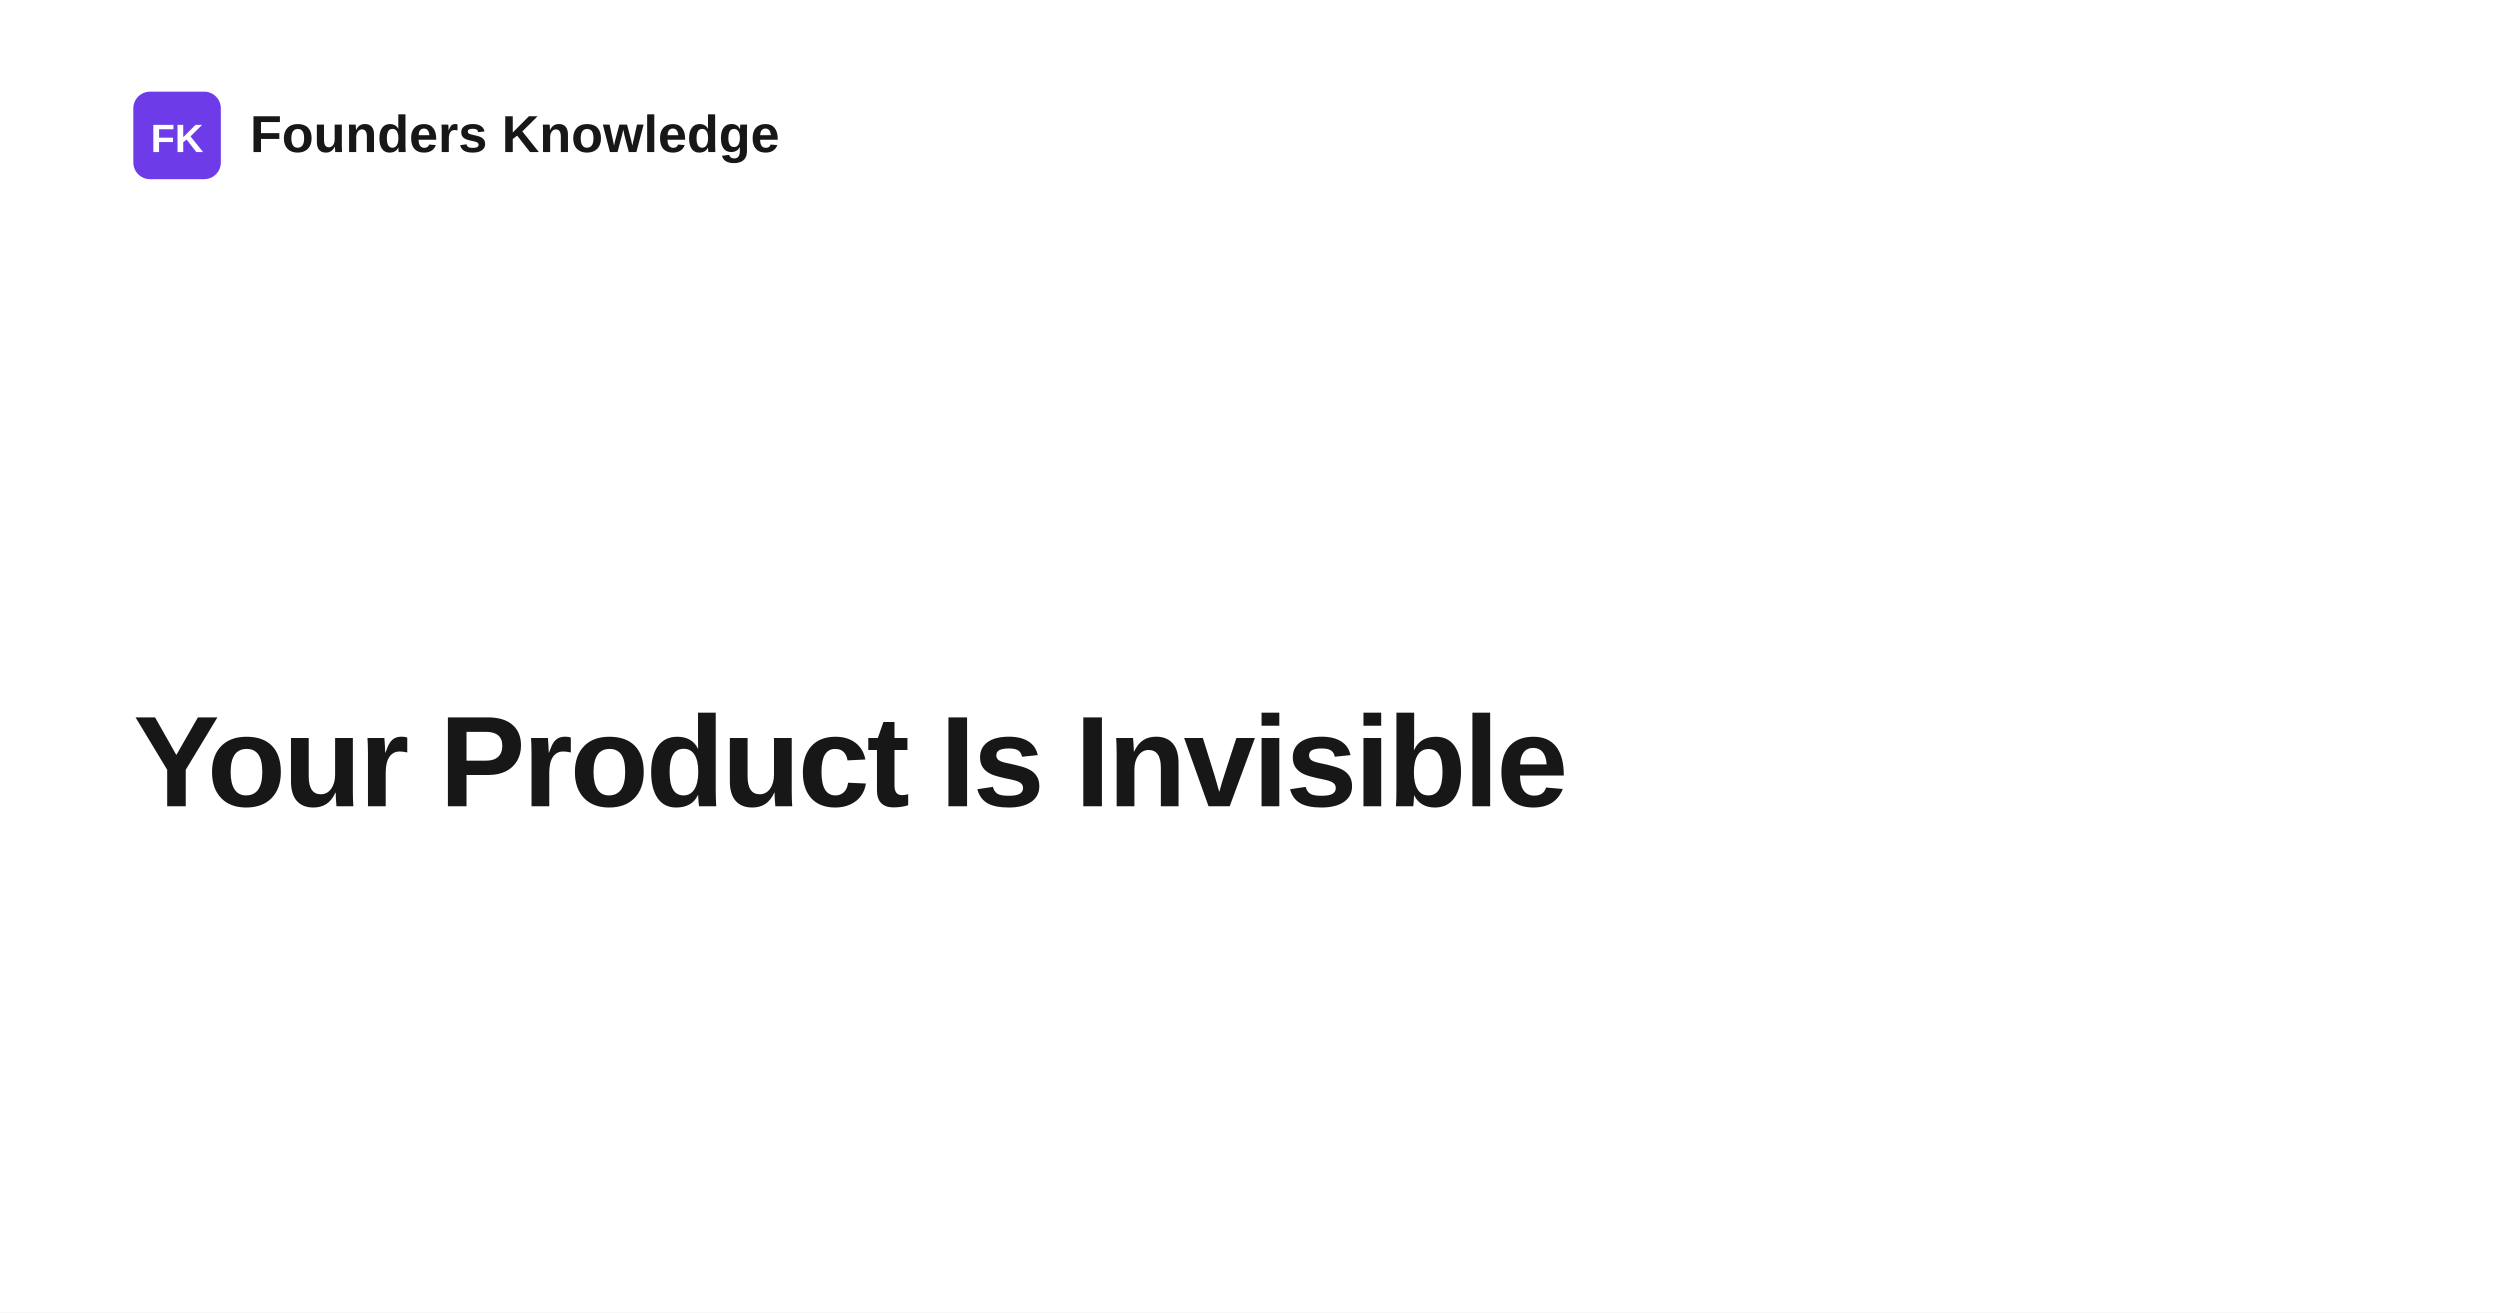
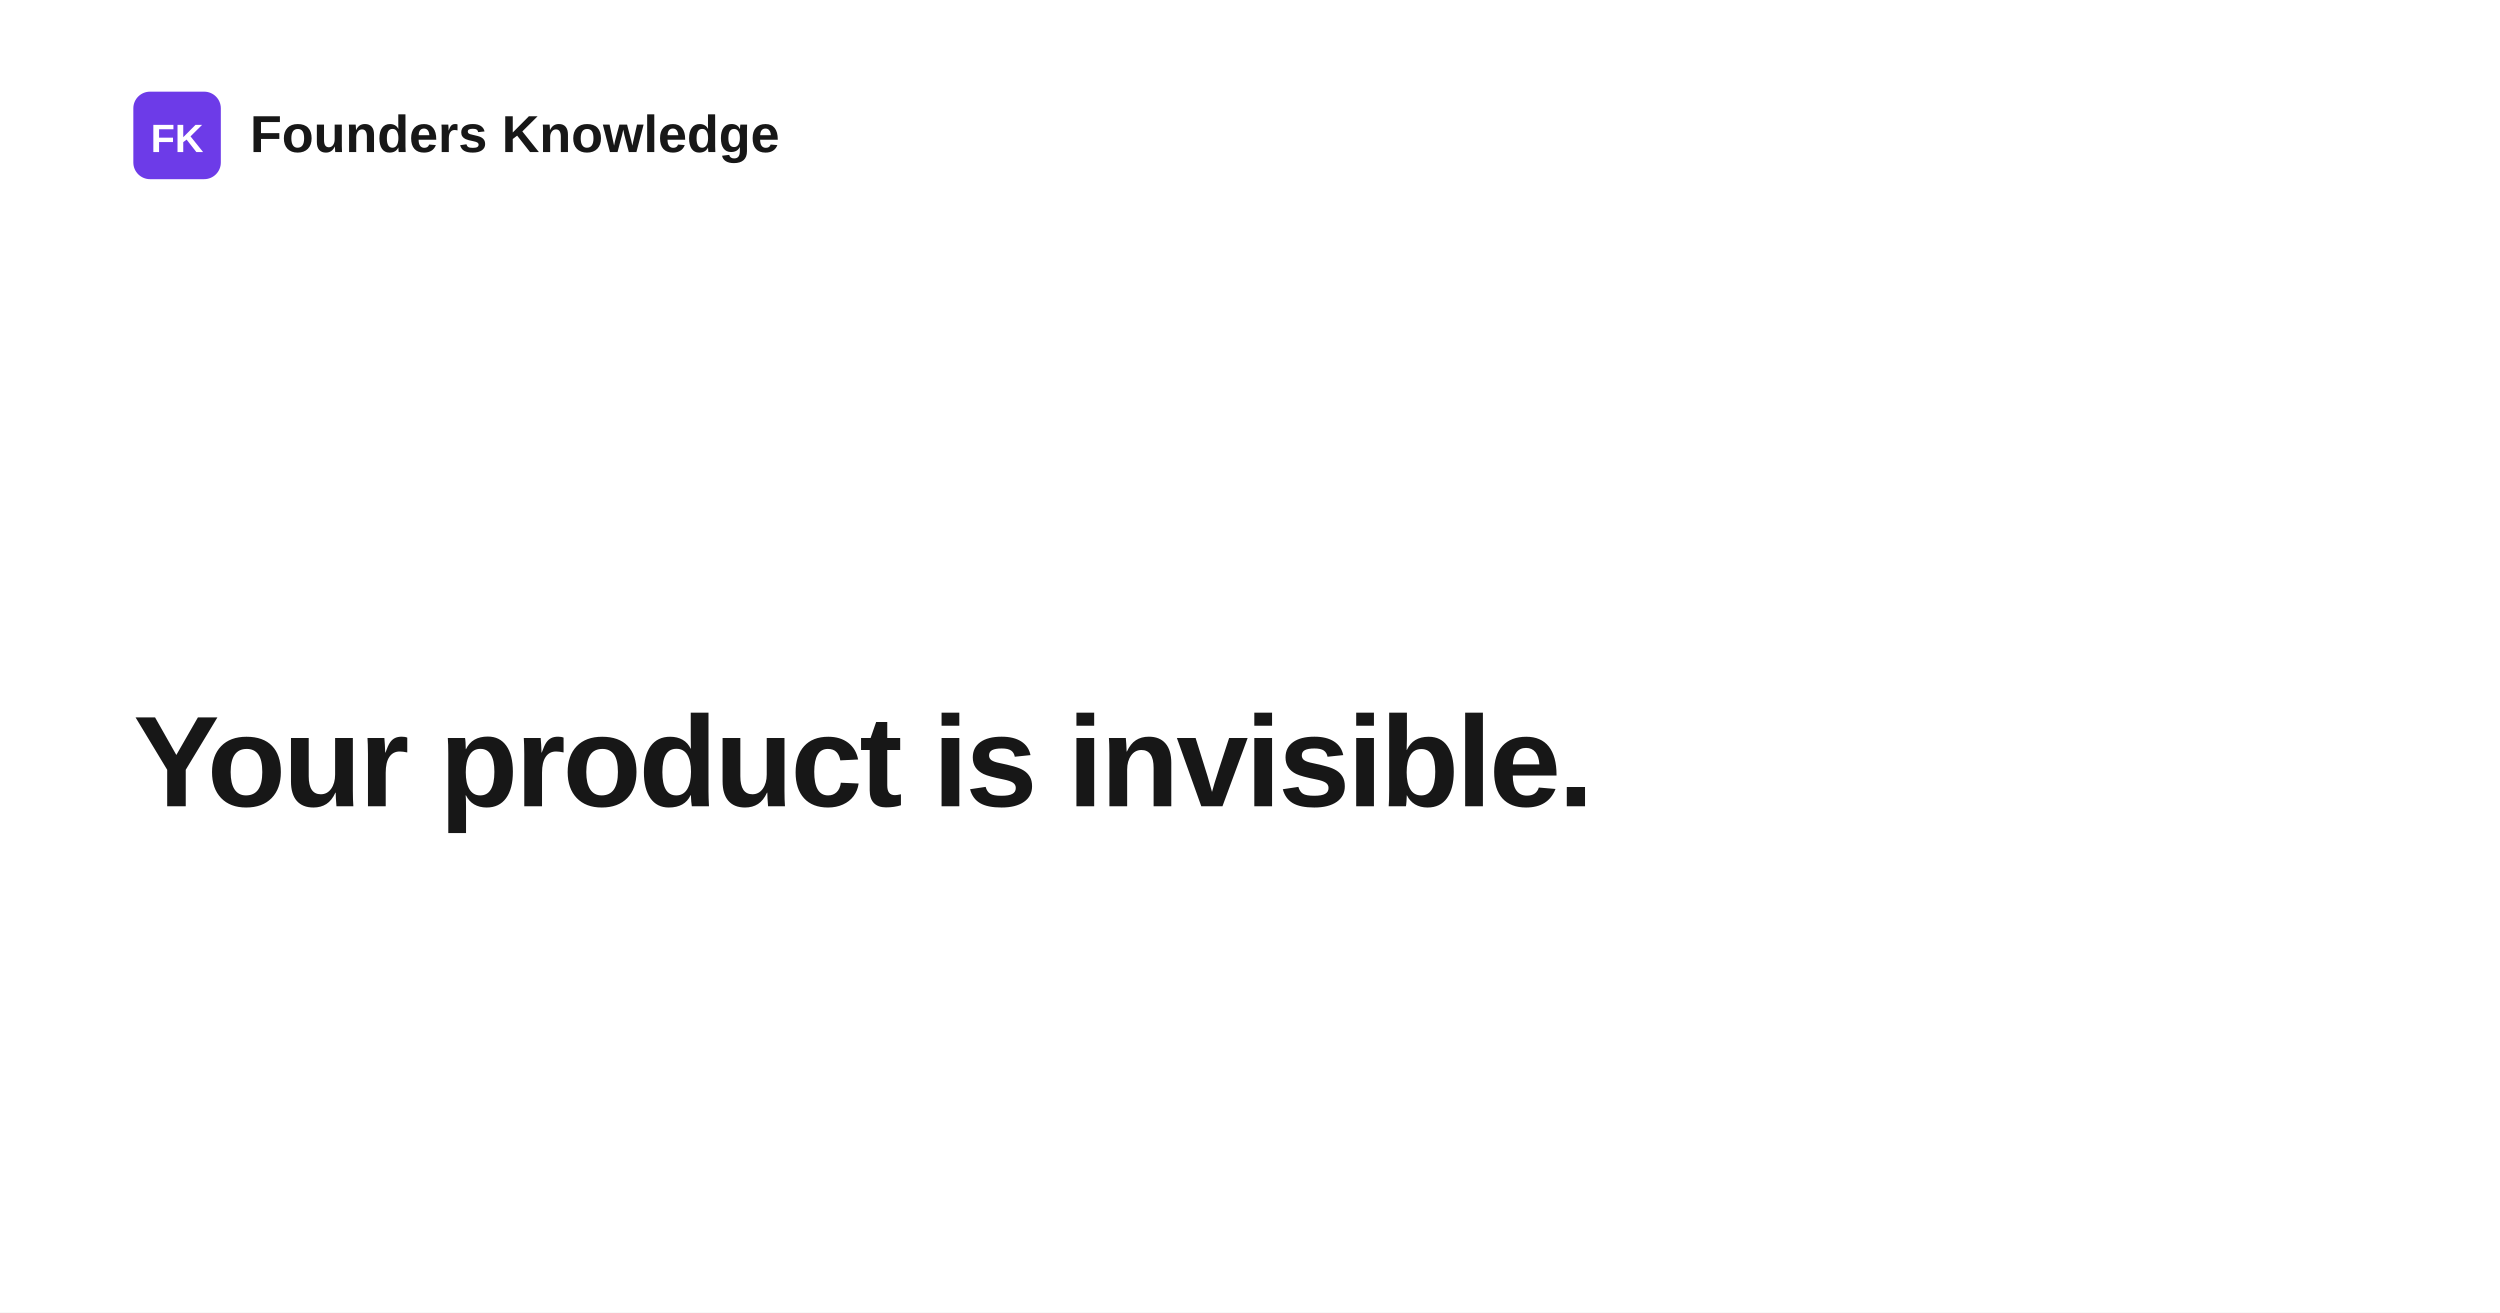
- <svg xmlns="http://www.w3.org/2000/svg" width="1200" height="630" viewBox="0 0 1200 630" role="img" aria-label="Your Product Is Invisible">
+ <svg xmlns="http://www.w3.org/2000/svg" width="1200" height="630" viewBox="0 0 1200 630" role="img" aria-label="Your product is invisible.">
  <rect width="1200" height="630" fill="#ffffff" />
  <rect x="64" y="44" width="42" height="42" rx="8" fill="#6d3be8" />
  <text x="85" y="73" text-anchor="middle" fill="#ffffff" font-family="Space Grotesk, Arial, Helvetica, sans-serif" font-size="19" font-weight="700">FK</text>
  <text x="120" y="73" fill="#171717" font-family="Space Grotesk, Arial, Helvetica, sans-serif" font-size="25" font-weight="700">Founders Knowledge</text>
  <text x="64" y="387" fill="#171717" font-family="Space Grotesk, Arial, Helvetica, sans-serif" font-size="62" font-weight="700" letter-spacing="-1.4">
-     <tspan x="64" dy="0">Your Product Is Invisible</tspan>
+     <tspan x="64" dy="0">Your product is invisible.</tspan>
  </text>
</svg>
